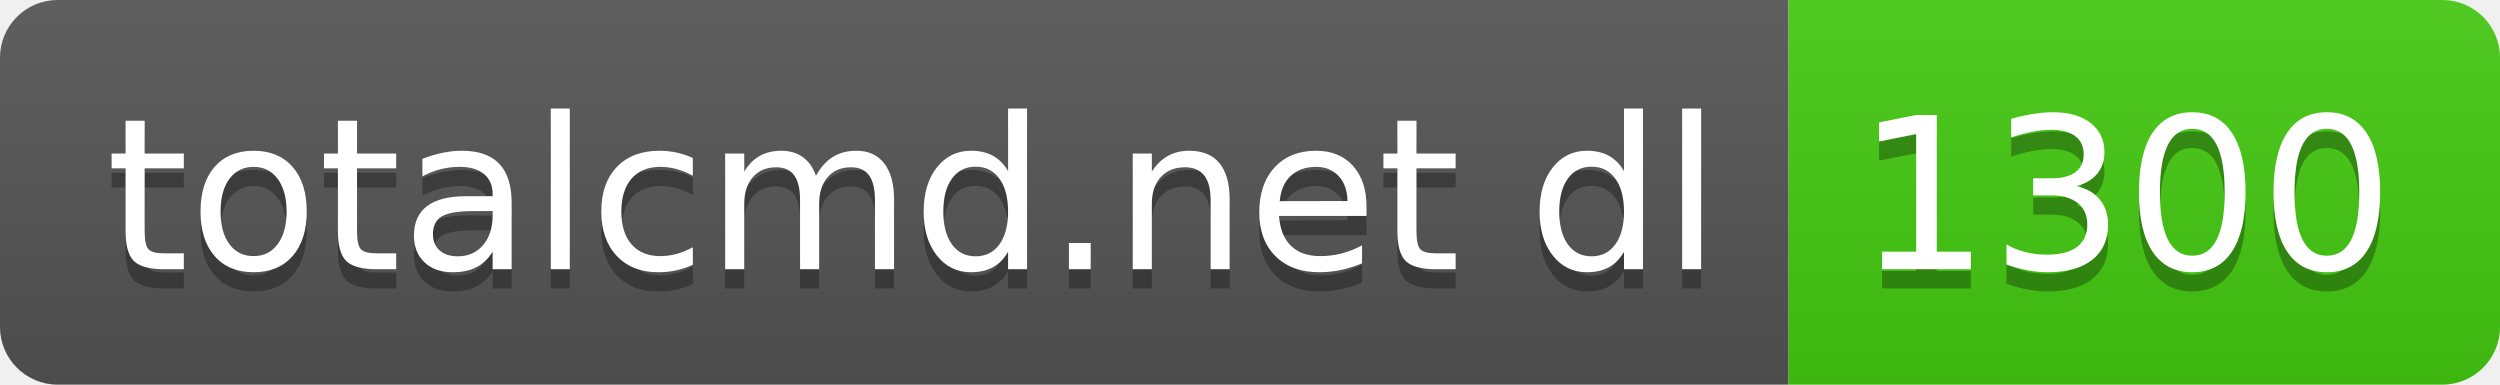
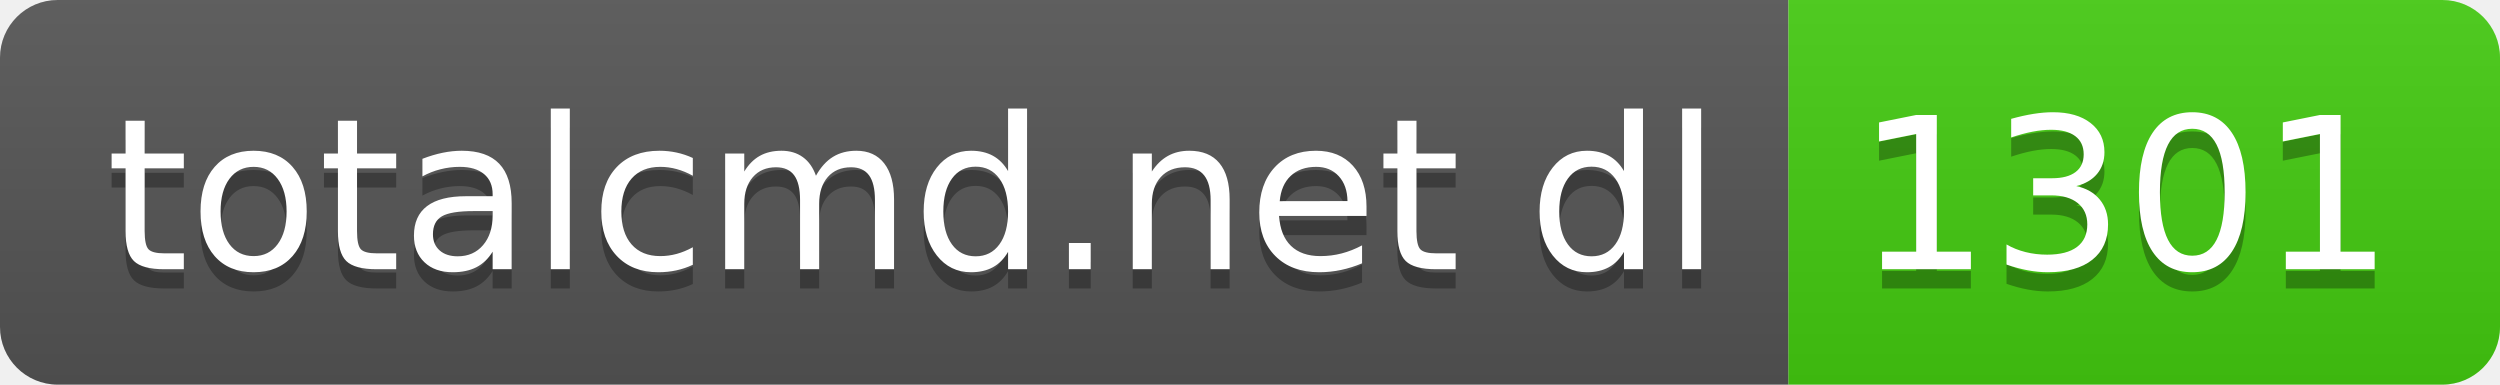
- <svg xmlns="http://www.w3.org/2000/svg" width="130" height="20" role="img" aria-label="totalcmd.net dl: 1300">
+ <svg xmlns="http://www.w3.org/2000/svg" width="130" height="20" role="img" aria-label="totalcmd.net dl: 1301">
  <linearGradient id="s" x2="0" y2="100%">
    <stop offset="0" stop-color="#bbb" stop-opacity=".1" />
    <stop offset="1" stop-opacity=".1" />
  </linearGradient>
  <clipPath id="r">
    <rect width="130" height="20" rx="3" fill="#fff" />
  </clipPath>
  <g clip-path="url(#r)">
    <rect width="93" height="20" fill="#555" />
    <rect x="93" width="37" height="20" fill="#4c1" />
    <rect width="130" height="20" fill="url(#s)" />
  </g>
  <g fill="#fff" text-anchor="middle" font-family="Verdana,Geneva,DejaVu Sans,sans-serif" text-rendering="geometricPrecision" font-size="110">
    <text aria-hidden="true" x="475" y="150" fill="#010101" fill-opacity=".3" transform="scale(.1)" textLength="830">totalcmd.net dl</text>
    <text x="475" y="140" transform="scale(.1)" fill="#fff" textLength="830">totalcmd.net dl</text>
-     <text aria-hidden="true" x="1105" y="150" fill="#010101" fill-opacity=".3" transform="scale(.1)" textLength="270">1300</text>
-     <text x="1105" y="140" transform="scale(.1)" fill="#fff" textLength="270">1300</text>
+     <text aria-hidden="true" x="1105" y="150" fill="#010101" fill-opacity=".3" transform="scale(.1)" textLength="270">1301</text>
+     <text x="1105" y="140" transform="scale(.1)" fill="#fff" textLength="270">1301</text>
  </g>
</svg>
